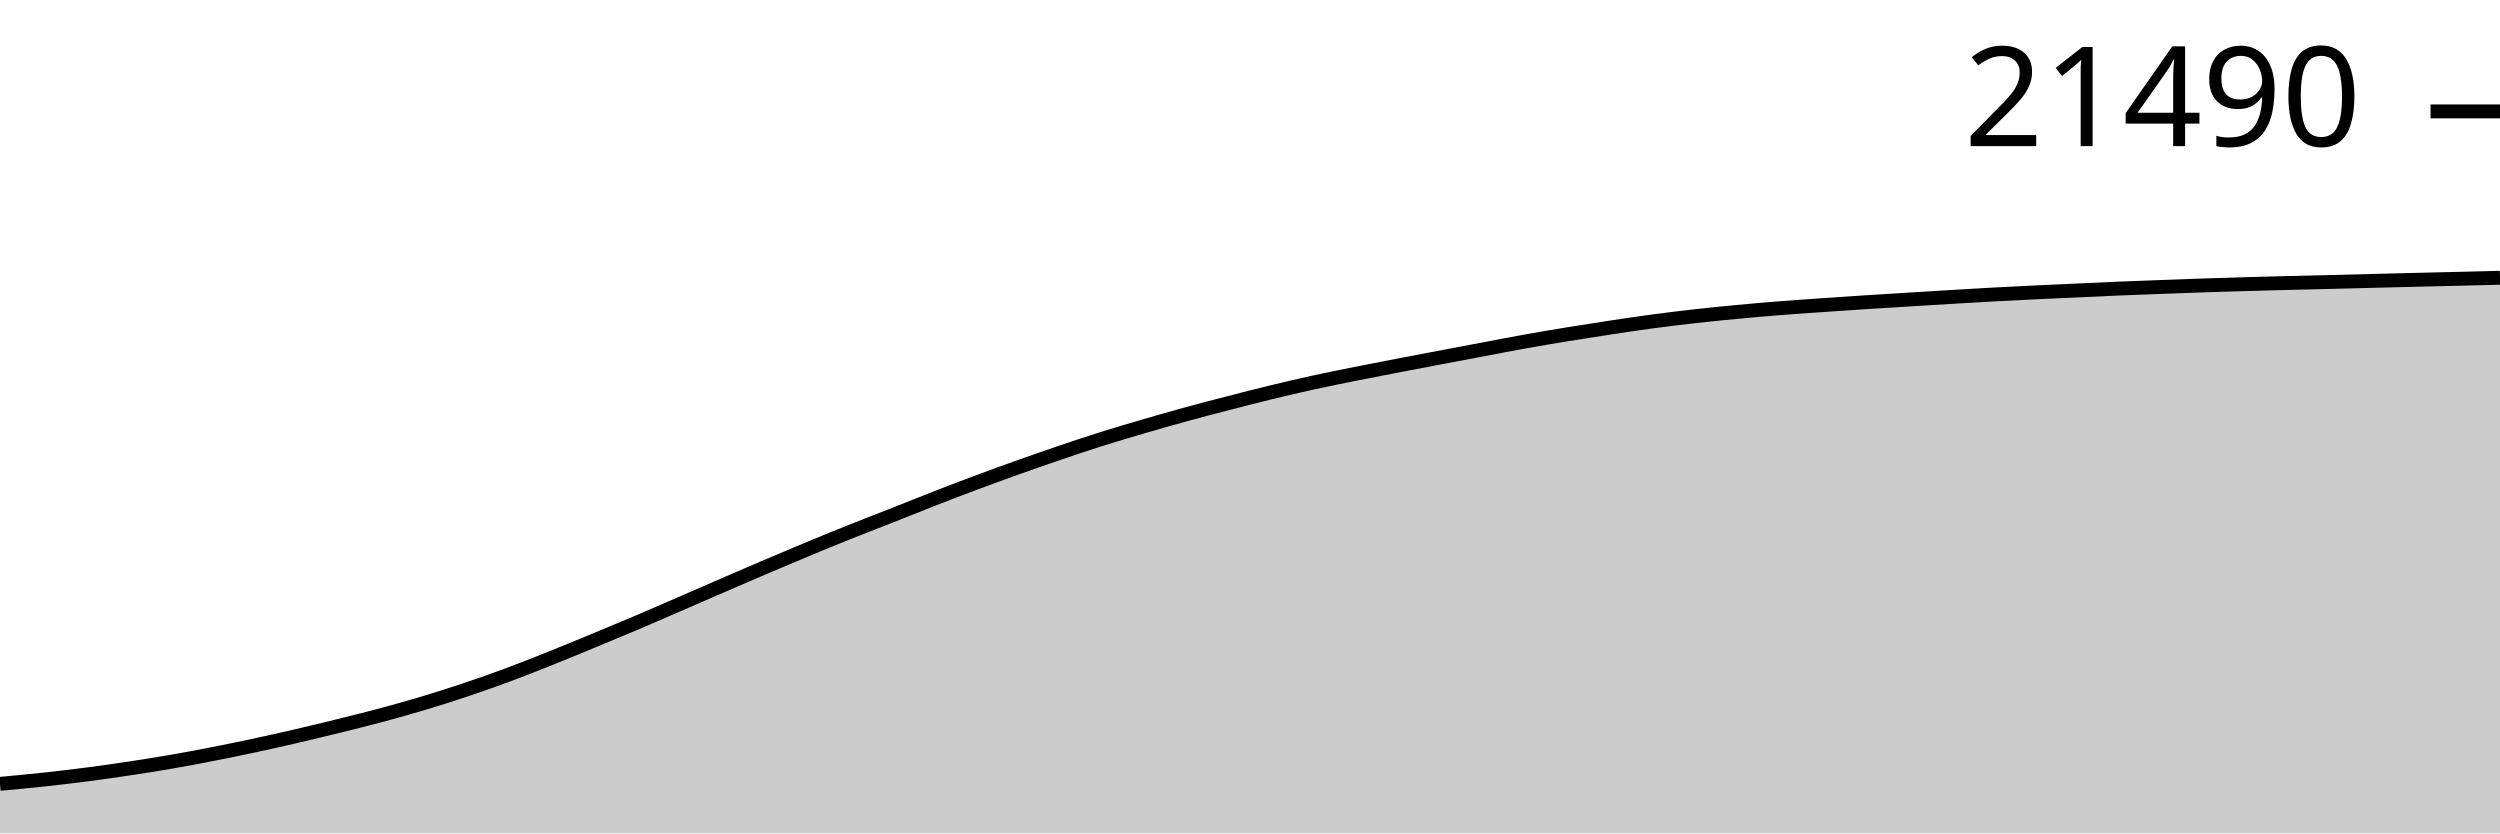
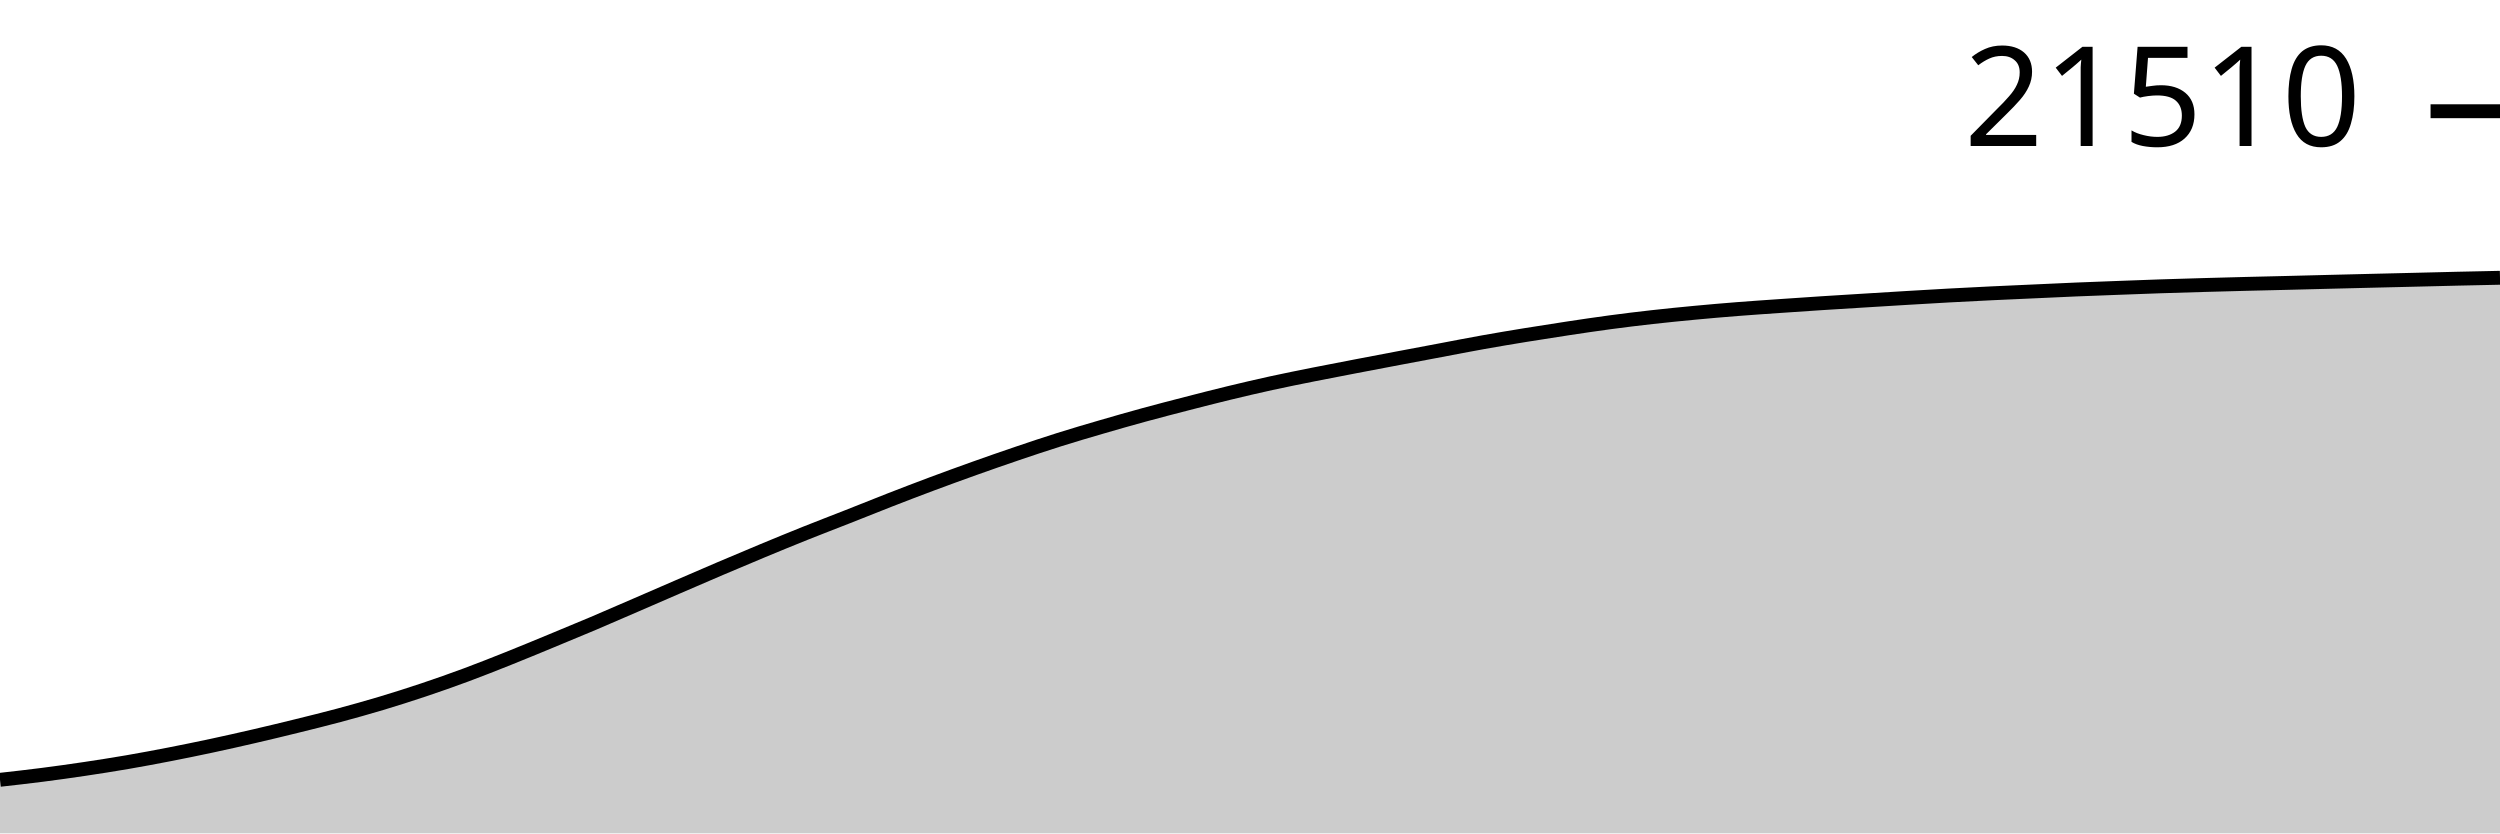
<svg xmlns="http://www.w3.org/2000/svg" viewBox="0 0 180 60">
  <g transform="translate(0,20)">
-     <path class="area" fill="rgba(0, 0, 0, 0.2)" d="M0,36.437C1.017,36.343,2.034,36.249,3.051,36.14C4.068,36.03,5.085,35.911,6.102,35.78C7.119,35.649,8.136,35.506,9.153,35.354C10.169,35.202,11.186,35.043,12.203,34.868C13.22,34.693,14.237,34.502,15.254,34.303C16.271,34.105,17.288,33.896,18.305,33.678C19.322,33.46,20.339,33.231,21.356,32.995C22.373,32.759,23.39,32.514,24.407,32.263C25.424,32.011,26.441,31.76,27.458,31.487C28.475,31.214,29.492,30.929,30.508,30.623C31.525,30.318,32.542,29.994,33.559,29.653C34.576,29.311,35.593,28.953,36.61,28.575C37.627,28.197,38.644,27.792,39.661,27.386C40.678,26.979,41.695,26.556,42.712,26.136C43.729,25.715,44.746,25.295,45.763,24.863C46.78,24.432,47.797,23.986,48.814,23.545C49.831,23.104,50.847,22.66,51.864,22.22C52.881,21.779,53.898,21.337,54.915,20.904C55.932,20.47,56.949,20.04,57.966,19.617C58.983,19.194,60,18.775,61.017,18.367C62.034,17.959,63.051,17.571,64.068,17.17C65.085,16.769,66.102,16.355,67.119,15.959C68.136,15.562,69.153,15.171,70.169,14.791C71.186,14.411,72.203,14.04,73.22,13.677C74.237,13.314,75.254,12.957,76.271,12.612C77.288,12.266,78.305,11.925,79.322,11.605C80.339,11.284,81.356,10.985,82.373,10.688C83.39,10.391,84.407,10.1,85.424,9.822C86.441,9.543,87.458,9.279,88.475,9.017C89.492,8.754,90.508,8.492,91.525,8.246C92.542,7.999,93.559,7.761,94.576,7.538C95.593,7.315,96.61,7.112,97.627,6.908C98.644,6.704,99.661,6.51,100.678,6.314C101.695,6.119,102.712,5.926,103.729,5.733C104.746,5.54,105.763,5.348,106.78,5.157C107.797,4.965,108.814,4.765,109.831,4.583C110.847,4.401,111.864,4.231,112.881,4.064C113.898,3.898,114.915,3.739,115.932,3.585C116.949,3.432,117.966,3.279,118.983,3.143C120,3.006,121.017,2.882,122.034,2.768C123.051,2.654,124.068,2.553,125.085,2.457C126.102,2.361,127.119,2.272,128.136,2.192C129.153,2.111,130.169,2.044,131.186,1.973C132.203,1.902,133.22,1.832,134.237,1.766C135.254,1.7,136.271,1.639,137.288,1.576C138.305,1.513,139.322,1.45,140.339,1.389C141.356,1.328,142.373,1.267,143.39,1.211C144.407,1.156,145.424,1.105,146.441,1.056C147.458,1.007,148.475,0.963,149.492,0.917C150.508,0.871,151.525,0.821,152.542,0.778C153.559,0.736,154.576,0.7,155.593,0.662C156.61,0.623,157.627,0.584,158.644,0.55C159.661,0.516,160.678,0.486,161.695,0.457C162.712,0.428,163.729,0.401,164.746,0.375C165.763,0.349,166.78,0.327,167.797,0.302C168.814,0.276,169.831,0.249,170.847,0.224C171.864,0.198,172.881,0.173,173.898,0.148C174.915,0.124,175.932,0.1,176.949,0.075C177.966,0.051,178.983,0.025,180,0L180,40C178.983,40,177.966,40,176.949,40C175.932,40,174.915,40,173.898,40C172.881,40,171.864,40,170.847,40C169.831,40,168.814,40,167.797,40C166.78,40,165.763,40,164.746,40C163.729,40,162.712,40,161.695,40C160.678,40,159.661,40,158.644,40C157.627,40,156.61,40,155.593,40C154.576,40,153.559,40,152.542,40C151.525,40,150.508,40,149.492,40C148.475,40,147.458,40,146.441,40C145.424,40,144.407,40,143.39,40C142.373,40,141.356,40,140.339,40C139.322,40,138.305,40,137.288,40C136.271,40,135.254,40,134.237,40C133.22,40,132.203,40,131.186,40C130.169,40,129.153,40,128.136,40C127.119,40,126.102,40,125.085,40C124.068,40,123.051,40,122.034,40C121.017,40,120,40,118.983,40C117.966,40,116.949,40,115.932,40C114.915,40,113.898,40,112.881,40C111.864,40,110.847,40,109.831,40C108.814,40,107.797,40,106.78,40C105.763,40,104.746,40,103.729,40C102.712,40,101.695,40,100.678,40C99.661,40,98.644,40,97.627,40C96.61,40,95.593,40,94.576,40C93.559,40,92.542,40,91.525,40C90.508,40,89.492,40,88.475,40C87.458,40,86.441,40,85.424,40C84.407,40,83.39,40,82.373,40C81.356,40,80.339,40,79.322,40C78.305,40,77.288,40,76.271,40C75.254,40,74.237,40,73.22,40C72.203,40,71.186,40,70.169,40C69.153,40,68.136,40,67.119,40C66.102,40,65.085,40,64.068,40C63.051,40,62.034,40,61.017,40C60,40,58.983,40,57.966,40C56.949,40,55.932,40,54.915,40C53.898,40,52.881,40,51.864,40C50.847,40,49.831,40,48.814,40C47.797,40,46.78,40,45.763,40C44.746,40,43.729,40,42.712,40C41.695,40,40.678,40,39.661,40C38.644,40,37.627,40,36.61,40C35.593,40,34.576,40,33.559,40C32.542,40,31.525,40,30.508,40C29.492,40,28.475,40,27.458,40C26.441,40,25.424,40,24.407,40C23.39,40,22.373,40,21.356,40C20.339,40,19.322,40,18.305,40C17.288,40,16.271,40,15.254,40C14.237,40,13.22,40,12.203,40C11.186,40,10.169,40,9.153,40C8.136,40,7.119,40,6.102,40C5.085,40,4.068,40,3.051,40C2.034,40,1.017,40,0,40Z" />
-     <path class="line" stroke="black" fill="none" d="M0,36.437C1.017,36.343,2.034,36.249,3.051,36.14C4.068,36.03,5.085,35.911,6.102,35.78C7.119,35.649,8.136,35.506,9.153,35.354C10.169,35.202,11.186,35.043,12.203,34.868C13.22,34.693,14.237,34.502,15.254,34.303C16.271,34.105,17.288,33.896,18.305,33.678C19.322,33.46,20.339,33.231,21.356,32.995C22.373,32.759,23.39,32.514,24.407,32.263C25.424,32.011,26.441,31.76,27.458,31.487C28.475,31.214,29.492,30.929,30.508,30.623C31.525,30.318,32.542,29.994,33.559,29.653C34.576,29.311,35.593,28.953,36.61,28.575C37.627,28.197,38.644,27.792,39.661,27.386C40.678,26.979,41.695,26.556,42.712,26.136C43.729,25.715,44.746,25.295,45.763,24.863C46.78,24.432,47.797,23.986,48.814,23.545C49.831,23.104,50.847,22.66,51.864,22.22C52.881,21.779,53.898,21.337,54.915,20.904C55.932,20.47,56.949,20.04,57.966,19.617C58.983,19.194,60,18.775,61.017,18.367C62.034,17.959,63.051,17.571,64.068,17.17C65.085,16.769,66.102,16.355,67.119,15.959C68.136,15.562,69.153,15.171,70.169,14.791C71.186,14.411,72.203,14.04,73.22,13.677C74.237,13.314,75.254,12.957,76.271,12.612C77.288,12.266,78.305,11.925,79.322,11.605C80.339,11.284,81.356,10.985,82.373,10.688C83.39,10.391,84.407,10.1,85.424,9.822C86.441,9.543,87.458,9.279,88.475,9.017C89.492,8.754,90.508,8.492,91.525,8.246C92.542,7.999,93.559,7.761,94.576,7.538C95.593,7.315,96.61,7.112,97.627,6.908C98.644,6.704,99.661,6.51,100.678,6.314C101.695,6.119,102.712,5.926,103.729,5.733C104.746,5.54,105.763,5.348,106.78,5.157C107.797,4.965,108.814,4.765,109.831,4.583C110.847,4.401,111.864,4.231,112.881,4.064C113.898,3.898,114.915,3.739,115.932,3.585C116.949,3.432,117.966,3.279,118.983,3.143C120,3.006,121.017,2.882,122.034,2.768C123.051,2.654,124.068,2.553,125.085,2.457C126.102,2.361,127.119,2.272,128.136,2.192C129.153,2.111,130.169,2.044,131.186,1.973C132.203,1.902,133.22,1.832,134.237,1.766C135.254,1.7,136.271,1.639,137.288,1.576C138.305,1.513,139.322,1.45,140.339,1.389C141.356,1.328,142.373,1.267,143.39,1.211C144.407,1.156,145.424,1.105,146.441,1.056C147.458,1.007,148.475,0.963,149.492,0.917C150.508,0.871,151.525,0.821,152.542,0.778C153.559,0.736,154.576,0.7,155.593,0.662C156.61,0.623,157.627,0.584,158.644,0.55C159.661,0.516,160.678,0.486,161.695,0.457C162.712,0.428,163.729,0.401,164.746,0.375C165.763,0.349,166.78,0.327,167.797,0.302C168.814,0.276,169.831,0.249,170.847,0.224C171.864,0.198,172.881,0.173,173.898,0.148C174.915,0.124,175.932,0.1,176.949,0.075C177.966,0.051,178.983,0.025,180,0" />
-     <path class="axis-ceiling" stroke-width="1" stroke="black" fill="none" d="M175,-11.979L180,-11.979" />
-     <text class="axis-ceiling-label" font-family="sans-serif" text-anchor="end" font-size="10px" x="170" y="-9.479">21490</text>
+     <path class="area" fill="rgba(0, 0, 0, 0.2)" d="M0,36.146C1.017,36.032,2.034,35.918,3.051,35.787C4.068,35.656,5.085,35.514,6.102,35.362C7.119,35.21,8.136,35.051,9.153,34.876C10.169,34.701,11.186,34.511,12.203,34.313C13.22,34.115,14.237,33.906,15.254,33.689C16.271,33.471,17.288,33.242,18.305,33.006C19.322,32.771,20.339,32.526,21.356,32.275C22.373,32.024,23.39,31.774,24.407,31.501C25.424,31.228,26.441,30.944,27.458,30.639C28.475,30.333,29.492,30.011,30.508,29.67C31.525,29.329,32.542,28.971,33.559,28.594C34.576,28.217,35.593,27.812,36.61,27.407C37.627,27.001,38.644,26.578,39.661,26.158C40.678,25.739,41.695,25.319,42.712,24.888C43.729,24.457,44.746,24.012,45.763,23.572C46.78,23.132,47.797,22.688,48.814,22.249C49.831,21.809,50.847,21.368,51.864,20.935C52.881,20.502,53.898,20.072,54.915,19.65C55.932,19.228,56.949,18.809,57.966,18.402C58.983,17.995,60,17.608,61.017,17.207C62.034,16.807,63.051,16.394,64.068,15.998C65.085,15.602,66.102,15.212,67.119,14.832C68.136,14.453,69.153,14.083,70.169,13.72C71.186,13.358,72.203,13.001,73.22,12.657C74.237,12.312,75.254,11.971,76.271,11.651C77.288,11.331,78.305,11.032,79.322,10.736C80.339,10.439,81.356,10.149,82.373,9.871C83.39,9.593,84.407,9.33,85.424,9.068C86.441,8.805,87.458,8.544,88.475,8.298C89.492,8.052,90.508,7.814,91.525,7.591C92.542,7.368,93.559,7.166,94.576,6.962C95.593,6.759,96.61,6.565,97.627,6.37C98.644,6.174,99.661,5.982,100.678,5.789C101.695,5.597,102.712,5.405,103.729,5.214C104.746,5.022,105.763,4.822,106.78,4.641C107.797,4.459,108.814,4.289,109.831,4.123C110.847,3.957,111.864,3.798,112.881,3.645C113.898,3.492,114.915,3.339,115.932,3.203C116.949,3.067,117.966,2.943,118.983,2.829C120,2.715,121.017,2.614,122.034,2.518C123.051,2.422,124.068,2.334,125.085,2.254C126.102,2.173,127.119,2.106,128.136,2.035C129.153,1.964,130.169,1.895,131.186,1.829C132.203,1.763,133.22,1.702,134.237,1.639C135.254,1.576,136.271,1.513,137.288,1.452C138.305,1.391,139.322,1.33,140.339,1.275C141.356,1.219,142.373,1.168,143.39,1.119C144.407,1.071,145.424,1.027,146.441,0.981C147.458,0.935,148.475,0.885,149.492,0.843C150.508,0.8,151.525,0.764,152.542,0.726C153.559,0.688,154.576,0.648,155.593,0.614C156.61,0.58,157.627,0.551,158.644,0.522C159.661,0.493,160.678,0.465,161.695,0.44C162.712,0.414,163.729,0.392,164.746,0.367C165.763,0.342,166.78,0.314,167.797,0.289C168.814,0.263,169.831,0.238,170.847,0.214C171.864,0.189,172.881,0.166,173.898,0.141C174.915,0.116,175.932,0.089,176.949,0.066C177.966,0.042,178.983,0.021,180,0L180,40C178.983,40,177.966,40,176.949,40C175.932,40,174.915,40,173.898,40C172.881,40,171.864,40,170.847,40C169.831,40,168.814,40,167.797,40C166.78,40,165.763,40,164.746,40C163.729,40,162.712,40,161.695,40C160.678,40,159.661,40,158.644,40C157.627,40,156.61,40,155.593,40C154.576,40,153.559,40,152.542,40C151.525,40,150.508,40,149.492,40C148.475,40,147.458,40,146.441,40C145.424,40,144.407,40,143.39,40C142.373,40,141.356,40,140.339,40C139.322,40,138.305,40,137.288,40C136.271,40,135.254,40,134.237,40C133.22,40,132.203,40,131.186,40C130.169,40,129.153,40,128.136,40C127.119,40,126.102,40,125.085,40C124.068,40,123.051,40,122.034,40C121.017,40,120,40,118.983,40C117.966,40,116.949,40,115.932,40C114.915,40,113.898,40,112.881,40C111.864,40,110.847,40,109.831,40C108.814,40,107.797,40,106.78,40C105.763,40,104.746,40,103.729,40C102.712,40,101.695,40,100.678,40C99.661,40,98.644,40,97.627,40C96.61,40,95.593,40,94.576,40C93.559,40,92.542,40,91.525,40C90.508,40,89.492,40,88.475,40C87.458,40,86.441,40,85.424,40C84.407,40,83.39,40,82.373,40C81.356,40,80.339,40,79.322,40C78.305,40,77.288,40,76.271,40C75.254,40,74.237,40,73.22,40C72.203,40,71.186,40,70.169,40C69.153,40,68.136,40,67.119,40C66.102,40,65.085,40,64.068,40C63.051,40,62.034,40,61.017,40C60,40,58.983,40,57.966,40C56.949,40,55.932,40,54.915,40C53.898,40,52.881,40,51.864,40C50.847,40,49.831,40,48.814,40C47.797,40,46.78,40,45.763,40C44.746,40,43.729,40,42.712,40C41.695,40,40.678,40,39.661,40C38.644,40,37.627,40,36.61,40C35.593,40,34.576,40,33.559,40C32.542,40,31.525,40,30.508,40C29.492,40,28.475,40,27.458,40C26.441,40,25.424,40,24.407,40C23.39,40,22.373,40,21.356,40C20.339,40,19.322,40,18.305,40C17.288,40,16.271,40,15.254,40C14.237,40,13.22,40,12.203,40C11.186,40,10.169,40,9.153,40C8.136,40,7.119,40,6.102,40C5.085,40,4.068,40,3.051,40C2.034,40,1.017,40,0,40Z" />
+     <path class="line" stroke="black" fill="none" d="M0,36.146C1.017,36.032,2.034,35.918,3.051,35.787C4.068,35.656,5.085,35.514,6.102,35.362C7.119,35.21,8.136,35.051,9.153,34.876C10.169,34.701,11.186,34.511,12.203,34.313C13.22,34.115,14.237,33.906,15.254,33.689C16.271,33.471,17.288,33.242,18.305,33.006C19.322,32.771,20.339,32.526,21.356,32.275C22.373,32.024,23.39,31.774,24.407,31.501C25.424,31.228,26.441,30.944,27.458,30.639C28.475,30.333,29.492,30.011,30.508,29.67C31.525,29.329,32.542,28.971,33.559,28.594C34.576,28.217,35.593,27.812,36.61,27.407C37.627,27.001,38.644,26.578,39.661,26.158C40.678,25.739,41.695,25.319,42.712,24.888C43.729,24.457,44.746,24.012,45.763,23.572C46.78,23.132,47.797,22.688,48.814,22.249C49.831,21.809,50.847,21.368,51.864,20.935C52.881,20.502,53.898,20.072,54.915,19.65C55.932,19.228,56.949,18.809,57.966,18.402C58.983,17.995,60,17.608,61.017,17.207C62.034,16.807,63.051,16.394,64.068,15.998C65.085,15.602,66.102,15.212,67.119,14.832C68.136,14.453,69.153,14.083,70.169,13.72C71.186,13.358,72.203,13.001,73.22,12.657C74.237,12.312,75.254,11.971,76.271,11.651C77.288,11.331,78.305,11.032,79.322,10.736C80.339,10.439,81.356,10.149,82.373,9.871C83.39,9.593,84.407,9.33,85.424,9.068C86.441,8.805,87.458,8.544,88.475,8.298C89.492,8.052,90.508,7.814,91.525,7.591C92.542,7.368,93.559,7.166,94.576,6.962C95.593,6.759,96.61,6.565,97.627,6.37C98.644,6.174,99.661,5.982,100.678,5.789C101.695,5.597,102.712,5.405,103.729,5.214C104.746,5.022,105.763,4.822,106.78,4.641C107.797,4.459,108.814,4.289,109.831,4.123C110.847,3.957,111.864,3.798,112.881,3.645C113.898,3.492,114.915,3.339,115.932,3.203C116.949,3.067,117.966,2.943,118.983,2.829C120,2.715,121.017,2.614,122.034,2.518C123.051,2.422,124.068,2.334,125.085,2.254C126.102,2.173,127.119,2.106,128.136,2.035C129.153,1.964,130.169,1.895,131.186,1.829C132.203,1.763,133.22,1.702,134.237,1.639C135.254,1.576,136.271,1.513,137.288,1.452C138.305,1.391,139.322,1.33,140.339,1.275C141.356,1.219,142.373,1.168,143.39,1.119C144.407,1.071,145.424,1.027,146.441,0.981C147.458,0.935,148.475,0.885,149.492,0.843C150.508,0.8,151.525,0.764,152.542,0.726C153.559,0.688,154.576,0.648,155.593,0.614C156.61,0.58,157.627,0.551,158.644,0.522C159.661,0.493,160.678,0.465,161.695,0.44C162.712,0.414,163.729,0.392,164.746,0.367C165.763,0.342,166.78,0.314,167.797,0.289C168.814,0.263,169.831,0.238,170.847,0.214C171.864,0.189,172.881,0.166,173.898,0.141C174.915,0.116,175.932,0.089,176.949,0.066C177.966,0.042,178.983,0.021,180,0" />
+     <path class="axis-ceiling" stroke-width="1" stroke="black" fill="none" d="M175,-11.991L180,-11.991" />
+     <text class="axis-ceiling-label" font-family="sans-serif" text-anchor="end" font-size="10px" x="170" y="-9.491">21510</text>
  </g>
</svg>
